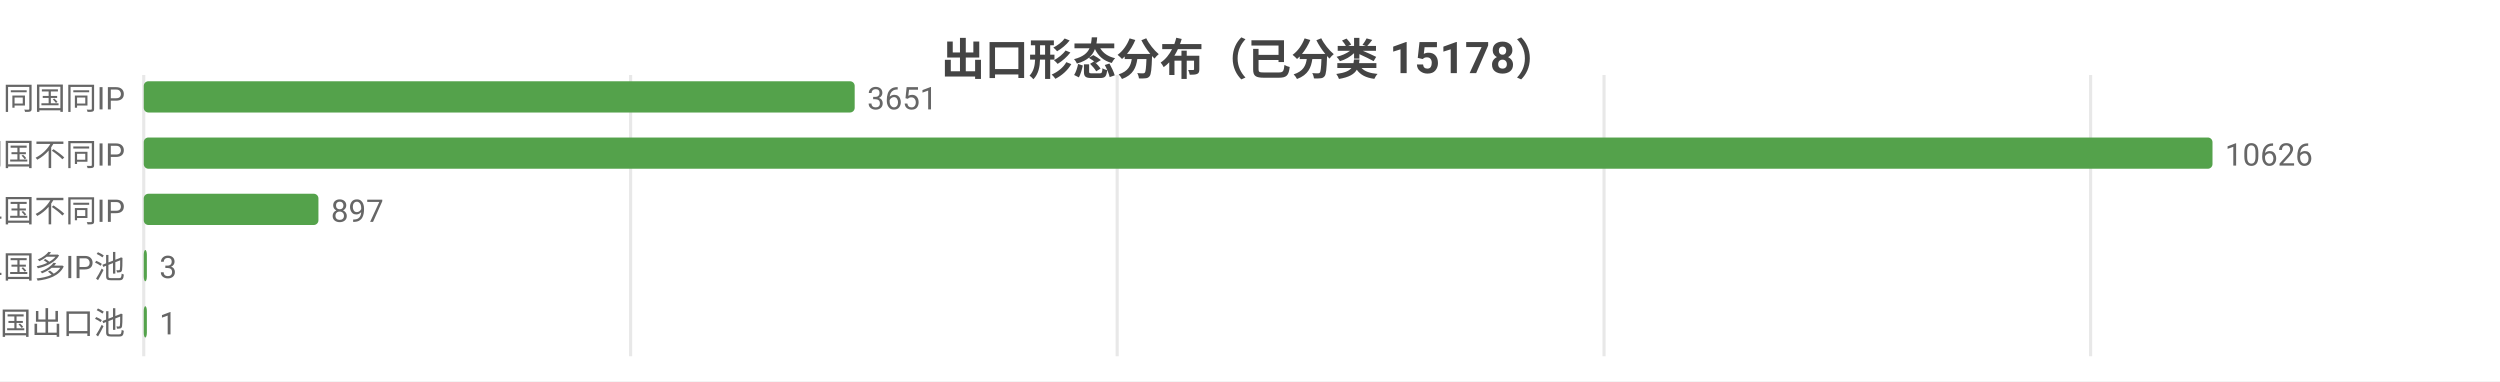
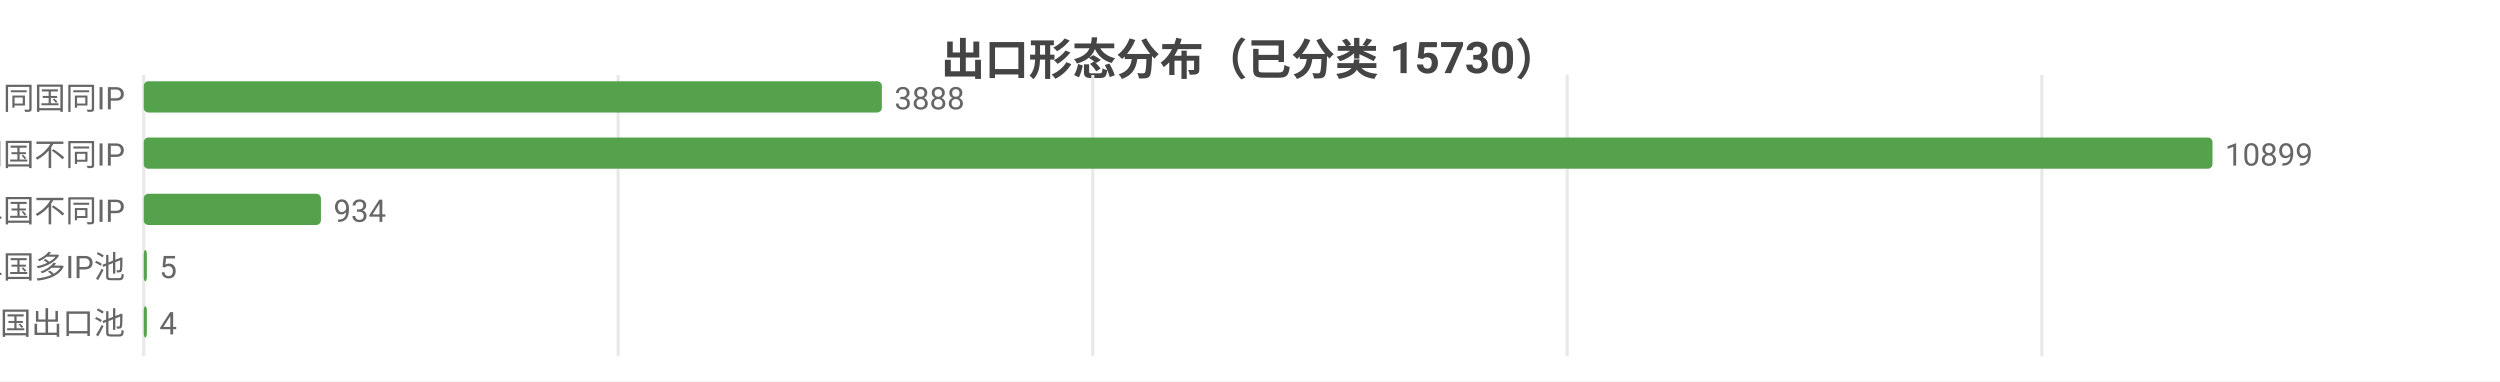
<svg xmlns="http://www.w3.org/2000/svg" width="800" height="122" viewBox="0 0 800 122">
  <rect width="800" height="122" fill="#ffffff" />
  <style>text{font-family:system-ui,-apple-system,'Segoe UI',Roboto,'PingFang SC','Microsoft YaHei','Noto Sans CJK SC',sans-serif}.g{stroke:#e8e8e8;stroke-width:1}.a{stroke:#999;stroke-width:1}.t{font-size:10px;fill:#666}.m{font-size:10px;text-anchor:middle;fill:#666}.e{font-size:10px;text-anchor:end;fill:#666}.l{font-size:11px;fill:#333}.tt{font-size:14px;font-weight:600;text-anchor:middle;fill:#444}.em{font-size:13px;text-anchor:middle;fill:#999}</style>
-   <text class="tt" x="400.0" y="24">出口形态分布（已分类 15178）</text>
+   <text class="tt" x="400.0" y="24">出口形态分布（已分类 15730）</text>
  <line class="g" x1="46" y1="24" x2="46" y2="114" />
-   <line class="g" x1="201.8" y1="24" x2="201.8" y2="114" />
-   <line class="g" x1="357.5" y1="24" x2="357.5" y2="114" />
-   <line class="g" x1="513.3" y1="24" x2="513.3" y2="114" />
-   <line class="g" x1="669.0" y1="24" x2="669.0" y2="114" />
+   <line class="g" x1="197.8" y1="24" x2="197.8" y2="114" />
+   <line class="g" x1="349.7" y1="24" x2="349.7" y2="114" />
+   <line class="g" x1="501.5" y1="24" x2="501.5" y2="114" />
+   <line class="g" x1="653.4" y1="24" x2="653.4" y2="114" />
  <text class="e" x="40" y="35">SS 同国同IP</text>
-   <rect x="46" y="26" width="227.5" height="10" fill="#54a24b" rx="1.5" />
-   <text class="t" x="277.5" y="35">3651</text>
+   <rect x="46" y="26" width="236.2" height="10" fill="#54a24b" rx="1.5" />
+   <text class="t" x="286.2" y="35">3888</text>
  <text class="e" x="40" y="53">SD 同国不同IP</text>
  <rect x="46" y="44" width="662" height="10" fill="#54a24b" rx="1.5" />
-   <text class="t" x="712" y="53">10626</text>
+   <text class="t" x="712" y="53">10899</text>
  <text class="e" x="40" y="71">CD 跨境单国不同IP</text>
-   <rect x="46" y="62" width="55.9" height="10" fill="#54a24b" rx="1.5" />
-   <text class="t" x="105.9" y="71">897</text>
+   <rect x="46" y="62" width="56.7" height="10" fill="#54a24b" rx="1.5" />
+   <text class="t" x="106.7" y="71">934</text>
  <text class="e" x="40" y="89">CP 跨境单国多IP池</text>
  <rect x="46" y="80" width="1" height="10" fill="#54a24b" rx="1.5" />
-   <text class="t" x="51" y="89">3</text>
+   <text class="t" x="51" y="89">5</text>
  <text class="e" x="40" y="107">CM 跨境多国出口池</text>
  <rect x="46" y="98" width="1" height="10" fill="#54a24b" rx="1.5" />
-   <text class="t" x="51" y="107">1</text>
+   <text class="t" x="51" y="107">4</text>
</svg>
